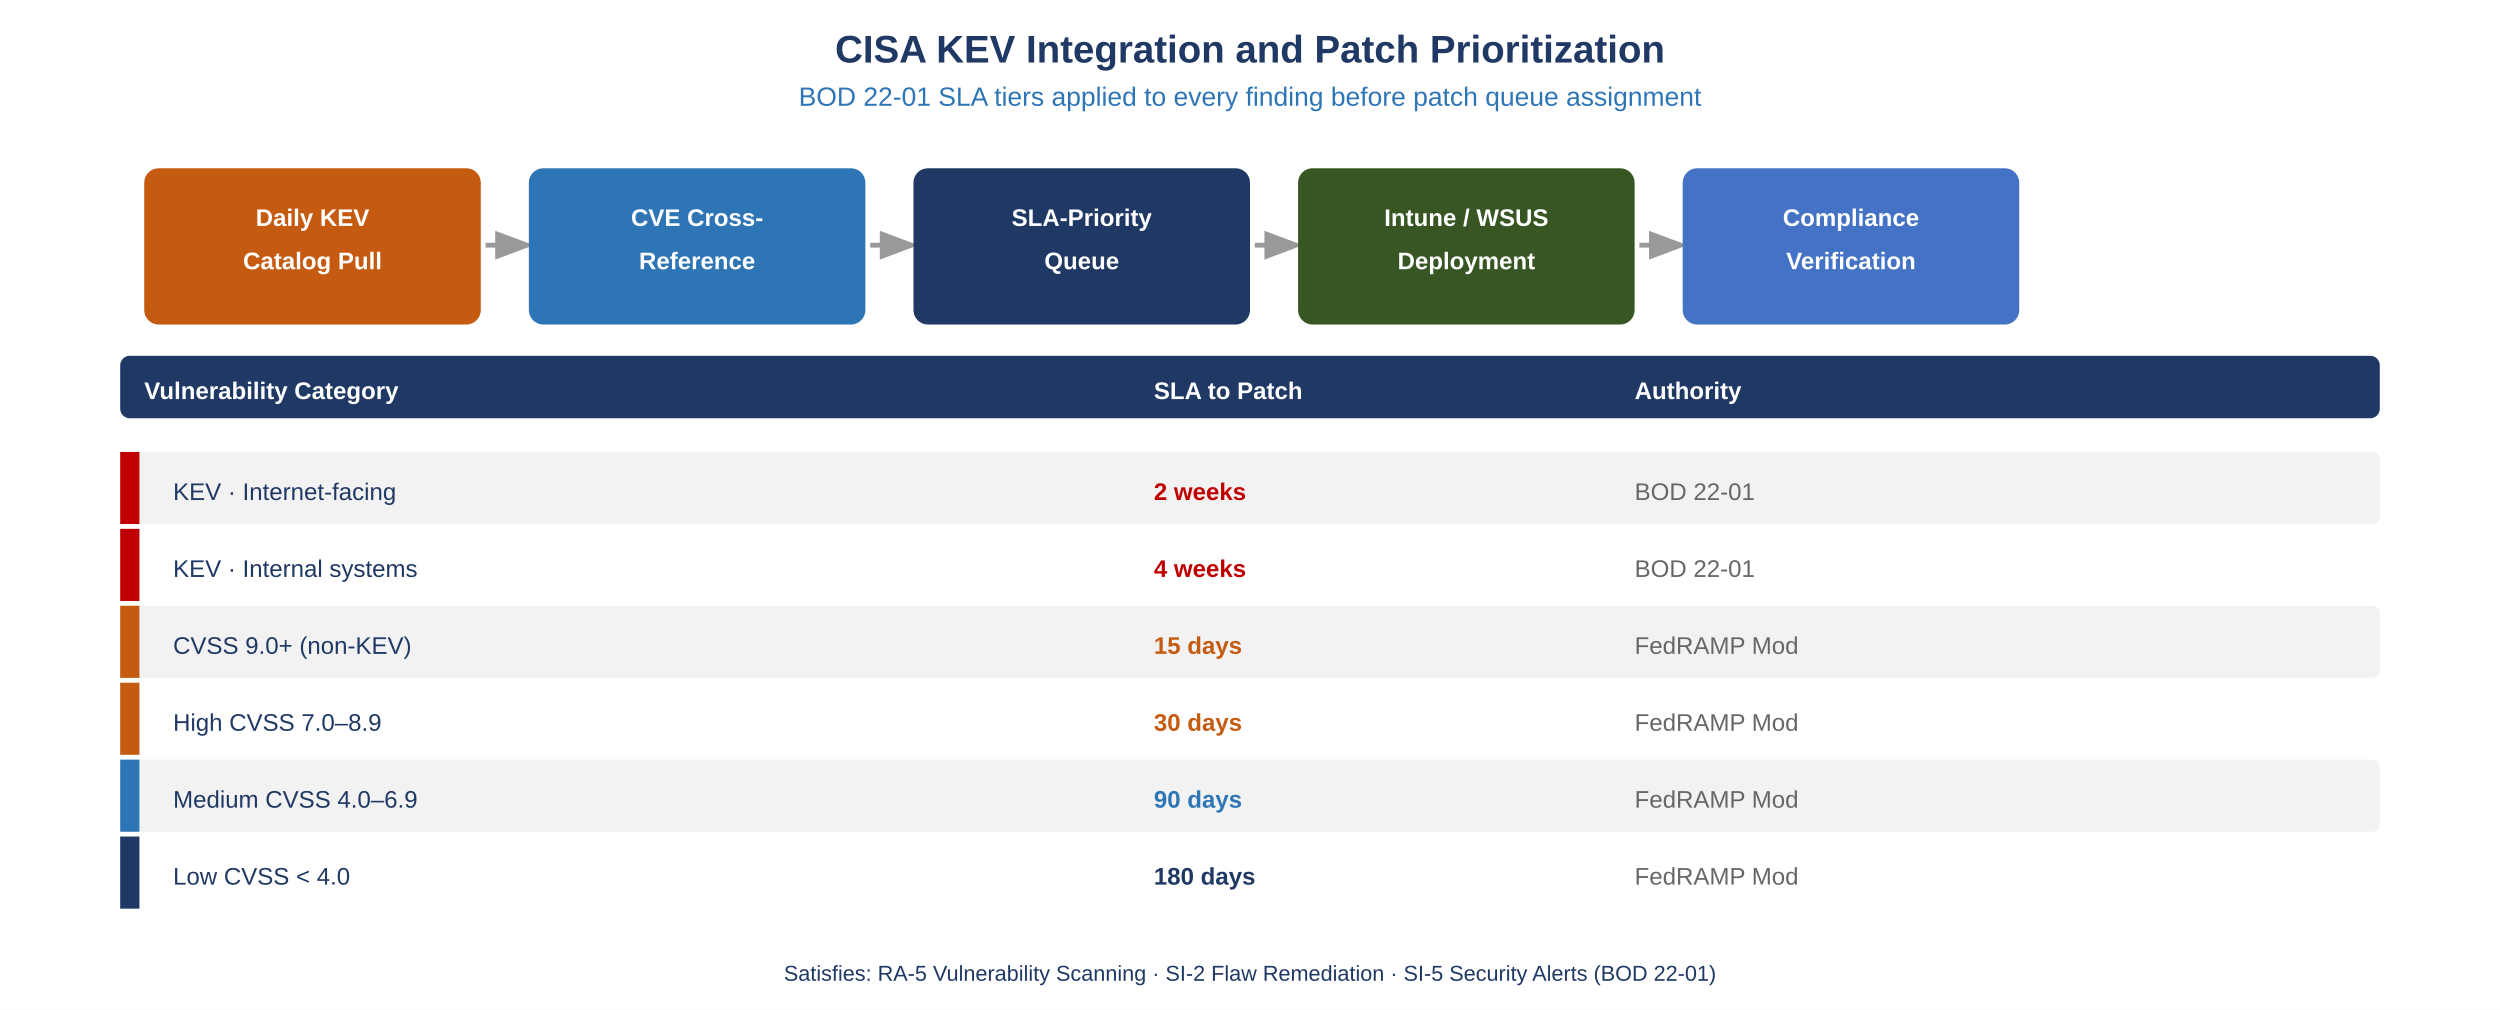
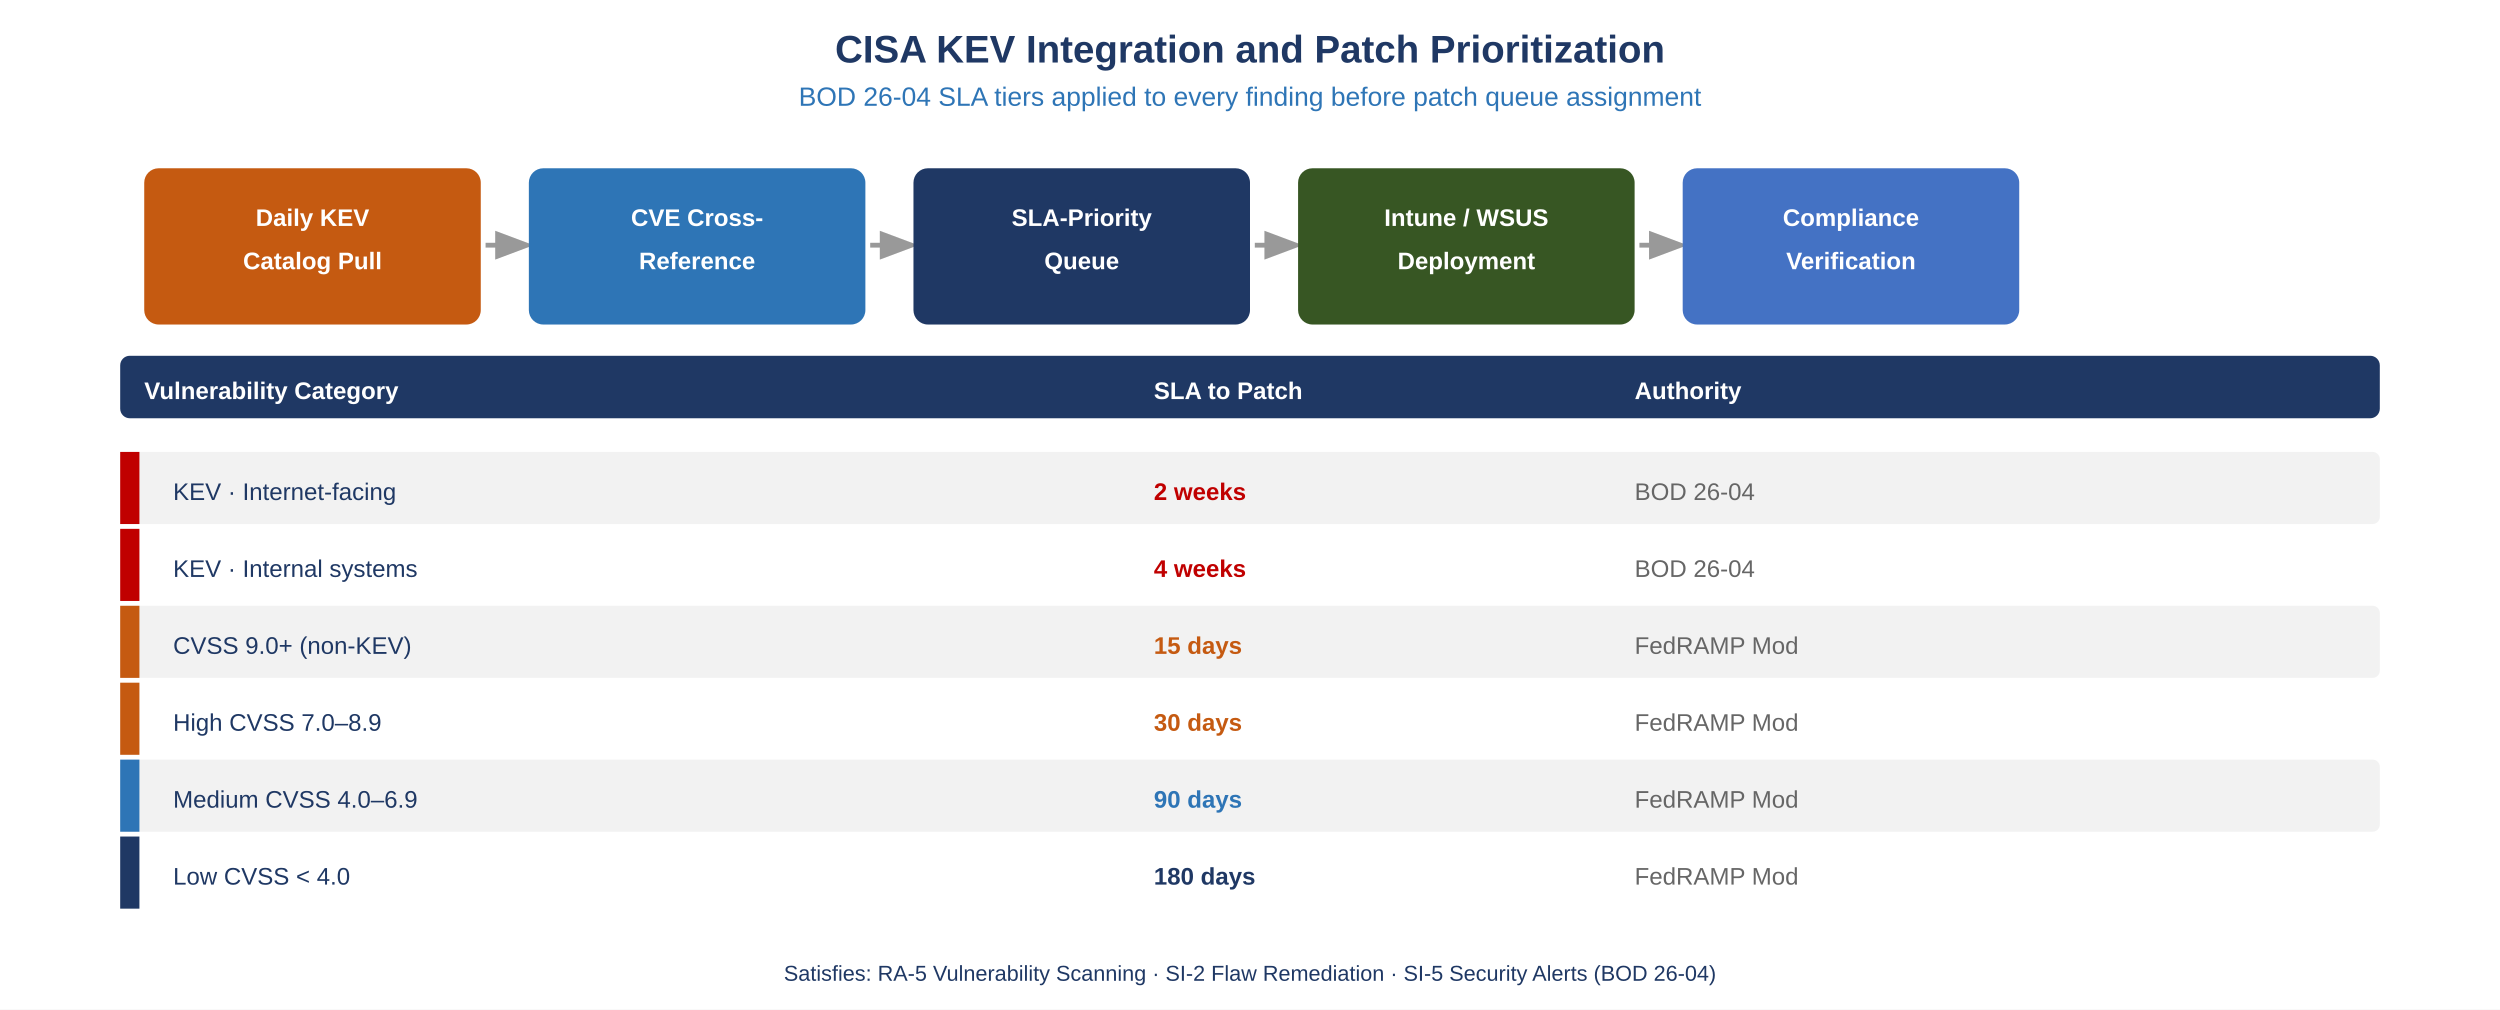
<svg xmlns="http://www.w3.org/2000/svg" viewBox="0 0 1040 420" style="font-family:Arial,sans-serif;background:#FFFFFF;">
  <rect width="1040" height="420" fill="#FFFFFF" />
  <defs>
    <marker id="arw" markerWidth="8" markerHeight="8" refX="6" refY="3" orient="auto">
      <path d="M0,0 L0,6 L8,3 z" fill="#999" />
    </marker>
    <marker id="arww" markerWidth="8" markerHeight="8" refX="6" refY="3" orient="auto">
      <path d="M0,0 L0,6 L8,3 z" fill="#fff" />
    </marker>
  </defs>
  <text x="520" y="26" text-anchor="middle" font-size="16" font-weight="bold" font-style="normal" fill="#1F3864">CISA KEV Integration and Patch Prioritization</text>
-   <text x="520" y="44" text-anchor="middle" font-size="11" font-weight="normal" font-style="normal" fill="#2E75B6">BOD 22-01 SLA tiers applied to every finding before patch queue assignment</text>
+   <text x="520" y="44" text-anchor="middle" font-size="11" font-weight="normal" font-style="normal" fill="#2E75B6">BOD 26-04 SLA tiers applied to every finding before patch queue assignment</text>
  <rect x="60" y="70" width="140" height="65" rx="6" fill="#C55A11" />
  <text x="130" y="94" text-anchor="middle" font-size="10" font-weight="bold" font-style="normal" fill="#FFFFFF">Daily KEV</text>
  <text x="130" y="112" text-anchor="middle" font-size="10" font-weight="bold" font-style="normal" fill="#FFFFFF">Catalog Pull</text>
  <line x1="202" y1="102" x2="218" y2="102" stroke="#999" stroke-width="2" marker-end="url(#arw)" />
  <rect x="220" y="70" width="140" height="65" rx="6" fill="#2E75B6" />
  <text x="290" y="94" text-anchor="middle" font-size="10" font-weight="bold" font-style="normal" fill="#FFFFFF">CVE Cross-</text>
  <text x="290" y="112" text-anchor="middle" font-size="10" font-weight="bold" font-style="normal" fill="#FFFFFF">Reference</text>
  <line x1="362" y1="102" x2="378" y2="102" stroke="#999" stroke-width="2" marker-end="url(#arw)" />
  <rect x="380" y="70" width="140" height="65" rx="6" fill="#1F3864" />
  <text x="450" y="94" text-anchor="middle" font-size="10" font-weight="bold" font-style="normal" fill="#FFFFFF">SLA-Priority</text>
  <text x="450" y="112" text-anchor="middle" font-size="10" font-weight="bold" font-style="normal" fill="#FFFFFF">Queue</text>
  <line x1="522" y1="102" x2="538" y2="102" stroke="#999" stroke-width="2" marker-end="url(#arw)" />
  <rect x="540" y="70" width="140" height="65" rx="6" fill="#375623" />
  <text x="610" y="94" text-anchor="middle" font-size="10" font-weight="bold" font-style="normal" fill="#FFFFFF">Intune / WSUS</text>
  <text x="610" y="112" text-anchor="middle" font-size="10" font-weight="bold" font-style="normal" fill="#FFFFFF">Deployment</text>
  <line x1="682" y1="102" x2="698" y2="102" stroke="#999" stroke-width="2" marker-end="url(#arw)" />
  <rect x="700" y="70" width="140" height="65" rx="6" fill="#4472C4" />
  <text x="770" y="94" text-anchor="middle" font-size="10" font-weight="bold" font-style="normal" fill="#FFFFFF">Compliance</text>
  <text x="770" y="112" text-anchor="middle" font-size="10" font-weight="bold" font-style="normal" fill="#FFFFFF">Verification</text>
  <rect x="50" y="148" width="940" height="26" rx="4" fill="#1F3864" />
  <text x="60" y="166" text-anchor="start" font-size="10" font-weight="bold" font-style="normal" fill="#FFFFFF">Vulnerability Category</text>
  <text x="480" y="166" text-anchor="start" font-size="10" font-weight="bold" font-style="normal" fill="#FFFFFF">SLA to Patch</text>
  <text x="680" y="166" text-anchor="start" font-size="10" font-weight="bold" font-style="normal" fill="#FFFFFF">Authority</text>
  <rect x="50" y="188" width="940" height="30" rx="3" fill="#F2F2F2" />
  <rect x="50" y="188" width="8" height="30" rx="0" fill="#C00000" />
  <text x="72" y="208" text-anchor="start" font-size="10" font-weight="normal" font-style="normal" fill="#1F3864">KEV · Internet-facing</text>
  <text x="480" y="208" text-anchor="start" font-size="10" font-weight="bold" font-style="normal" fill="#C00000">2 weeks</text>
-   <text x="680" y="208" text-anchor="start" font-size="10" font-weight="normal" font-style="normal" fill="#666666">BOD 22-01</text>
+   <text x="680" y="208" text-anchor="start" font-size="10" font-weight="normal" font-style="normal" fill="#666666">BOD 26-04</text>
  <rect x="50" y="220" width="940" height="30" rx="3" fill="#FFFFFF" />
  <rect x="50" y="220" width="8" height="30" rx="0" fill="#C00000" />
  <text x="72" y="240" text-anchor="start" font-size="10" font-weight="normal" font-style="normal" fill="#1F3864">KEV · Internal systems</text>
  <text x="480" y="240" text-anchor="start" font-size="10" font-weight="bold" font-style="normal" fill="#C00000">4 weeks</text>
-   <text x="680" y="240" text-anchor="start" font-size="10" font-weight="normal" font-style="normal" fill="#666666">BOD 22-01</text>
+   <text x="680" y="240" text-anchor="start" font-size="10" font-weight="normal" font-style="normal" fill="#666666">BOD 26-04</text>
  <rect x="50" y="252" width="940" height="30" rx="3" fill="#F2F2F2" />
  <rect x="50" y="252" width="8" height="30" rx="0" fill="#C55A11" />
  <text x="72" y="272" text-anchor="start" font-size="10" font-weight="normal" font-style="normal" fill="#1F3864">CVSS 9.0+ (non-KEV)</text>
  <text x="480" y="272" text-anchor="start" font-size="10" font-weight="bold" font-style="normal" fill="#C55A11">15 days</text>
  <text x="680" y="272" text-anchor="start" font-size="10" font-weight="normal" font-style="normal" fill="#666666">FedRAMP Mod</text>
  <rect x="50" y="284" width="940" height="30" rx="3" fill="#FFFFFF" />
  <rect x="50" y="284" width="8" height="30" rx="0" fill="#C55A11" />
  <text x="72" y="304" text-anchor="start" font-size="10" font-weight="normal" font-style="normal" fill="#1F3864">High  CVSS 7.0–8.9</text>
  <text x="480" y="304" text-anchor="start" font-size="10" font-weight="bold" font-style="normal" fill="#C55A11">30 days</text>
  <text x="680" y="304" text-anchor="start" font-size="10" font-weight="normal" font-style="normal" fill="#666666">FedRAMP Mod</text>
  <rect x="50" y="316" width="940" height="30" rx="3" fill="#F2F2F2" />
  <rect x="50" y="316" width="8" height="30" rx="0" fill="#2E75B6" />
  <text x="72" y="336" text-anchor="start" font-size="10" font-weight="normal" font-style="normal" fill="#1F3864">Medium  CVSS 4.0–6.9</text>
  <text x="480" y="336" text-anchor="start" font-size="10" font-weight="bold" font-style="normal" fill="#2E75B6">90 days</text>
  <text x="680" y="336" text-anchor="start" font-size="10" font-weight="normal" font-style="normal" fill="#666666">FedRAMP Mod</text>
  <rect x="50" y="348" width="940" height="30" rx="3" fill="#FFFFFF" />
  <rect x="50" y="348" width="8" height="30" rx="0" fill="#1F3864" />
  <text x="72" y="368" text-anchor="start" font-size="10" font-weight="normal" font-style="normal" fill="#1F3864">Low  CVSS &lt; 4.0</text>
  <text x="480" y="368" text-anchor="start" font-size="10" font-weight="bold" font-style="normal" fill="#1F3864">180 days</text>
  <text x="680" y="368" text-anchor="start" font-size="10" font-weight="normal" font-style="normal" fill="#666666">FedRAMP Mod</text>
-   <text x="520" y="408" text-anchor="middle" font-size="9" font-weight="normal" font-style="normal" fill="#1F3864">Satisfies: RA-5 Vulnerability Scanning · SI-2 Flaw Remediation · SI-5 Security Alerts (BOD 22-01)</text>
+   <text x="520" y="408" text-anchor="middle" font-size="9" font-weight="normal" font-style="normal" fill="#1F3864">Satisfies: RA-5 Vulnerability Scanning · SI-2 Flaw Remediation · SI-5 Security Alerts (BOD 26-04)</text>
</svg>
